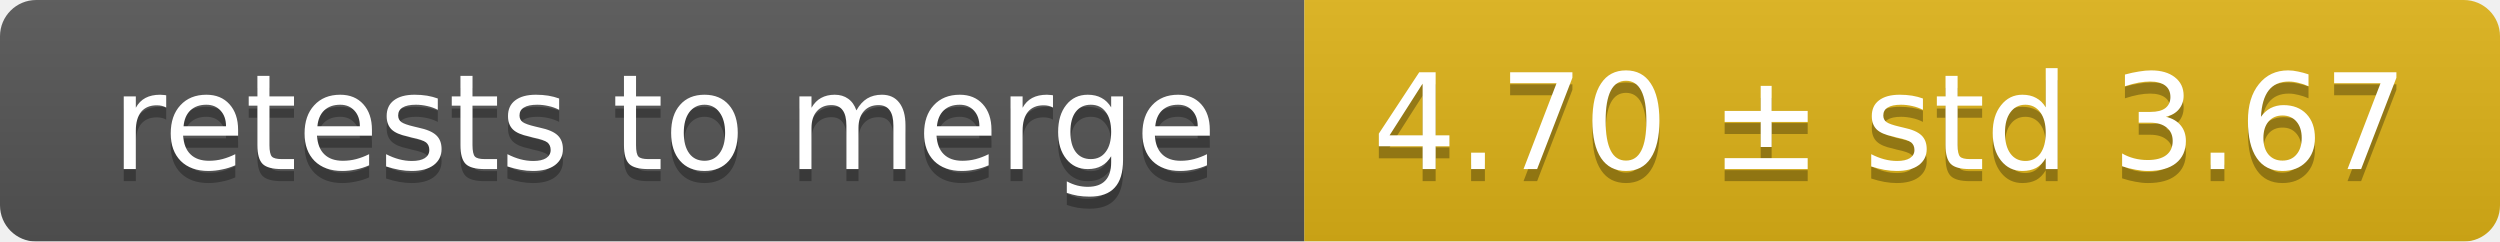
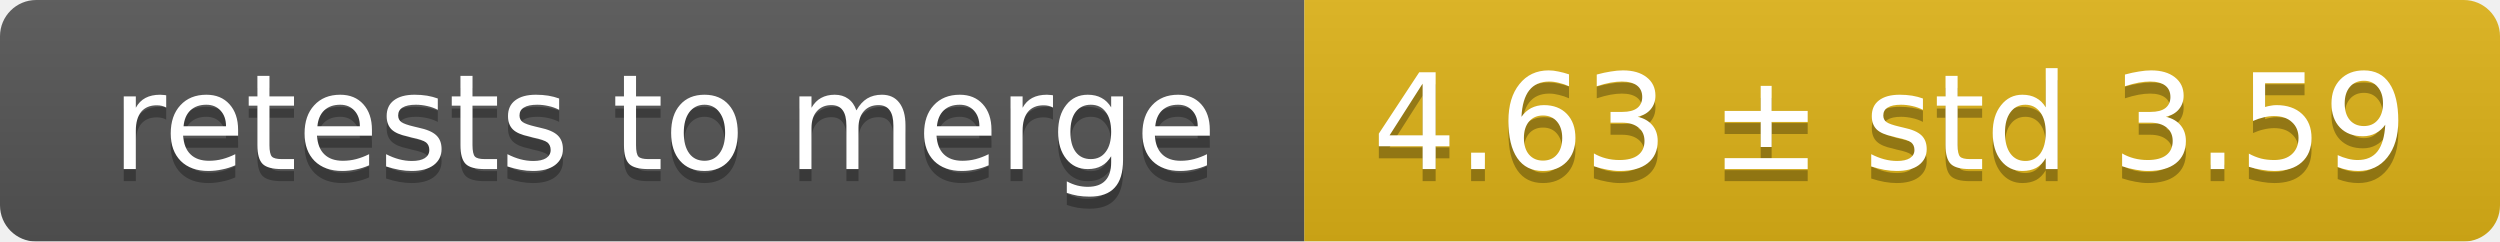
<svg xmlns="http://www.w3.org/2000/svg" width="207" height="20">
  <linearGradient id="smooth" x2="0" y2="100%">
    <stop offset="0" stop-color="#bbb" stop-opacity=".1" />
    <stop offset="1" stop-opacity=".1" />
  </linearGradient>
  <mask id="round">
    <rect width="207" height="20" rx="3" fill="#fff" />
  </mask>
  <g mask="url(#round)">
    <rect width="108" height="20" fill="#555" />
    <rect x="108" width="99" height="20" fill="#dfb317" />
    <rect width="207" height="20" fill="url(#smooth)" />
  </g>
  <g fill="#fff" text-anchor="middle" font-family="DejaVu Sans,Verdana,Geneva,sans-serif" font-size="11">
    <text x="55" y="15" fill="#010101" fill-opacity=".3">retests to merge</text>
    <text x="55" y="14">retests to merge</text>
-     <text x="156.5" y="15" fill="#010101" fill-opacity=".3">4.70 ± std 3.67</text>
-     <text x="156.5" y="14">4.70 ± std 3.67</text>
+     <text x="156.5" y="15" fill="#010101" fill-opacity=".3">4.63 ± std 3.59</text>
+     <text x="156.5" y="14">4.63 ± std 3.59</text>
  </g>
</svg>
